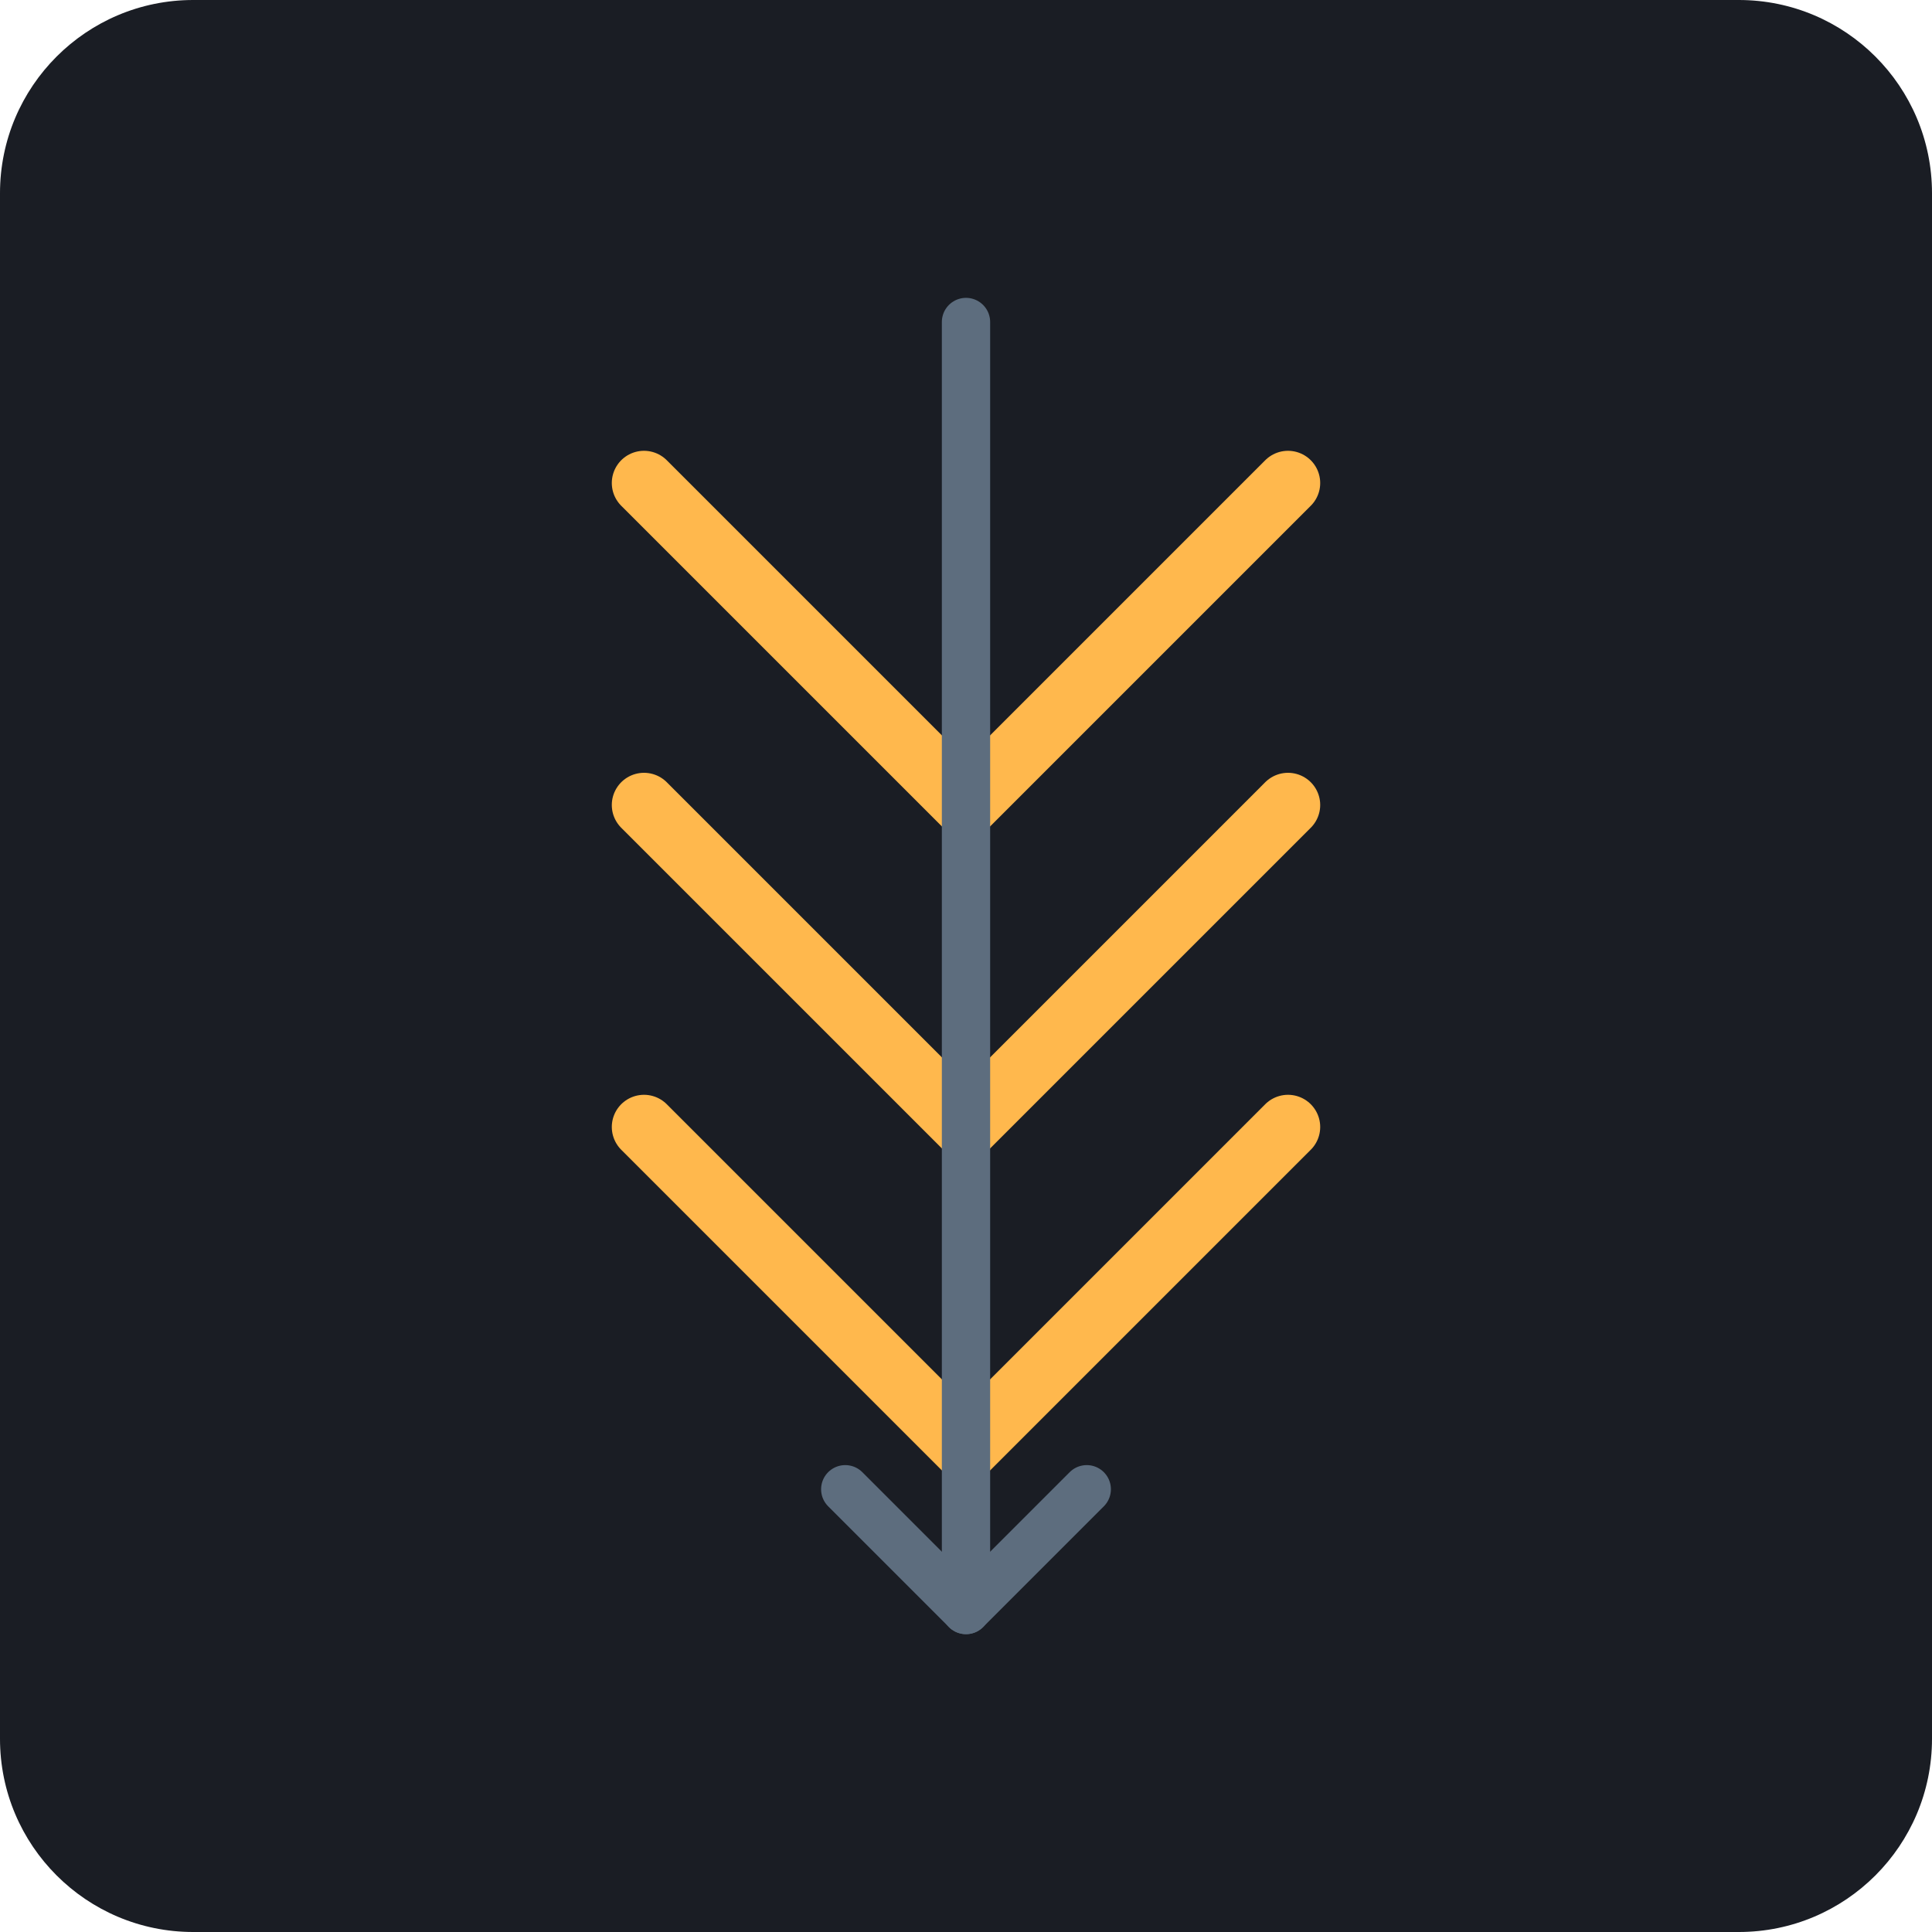
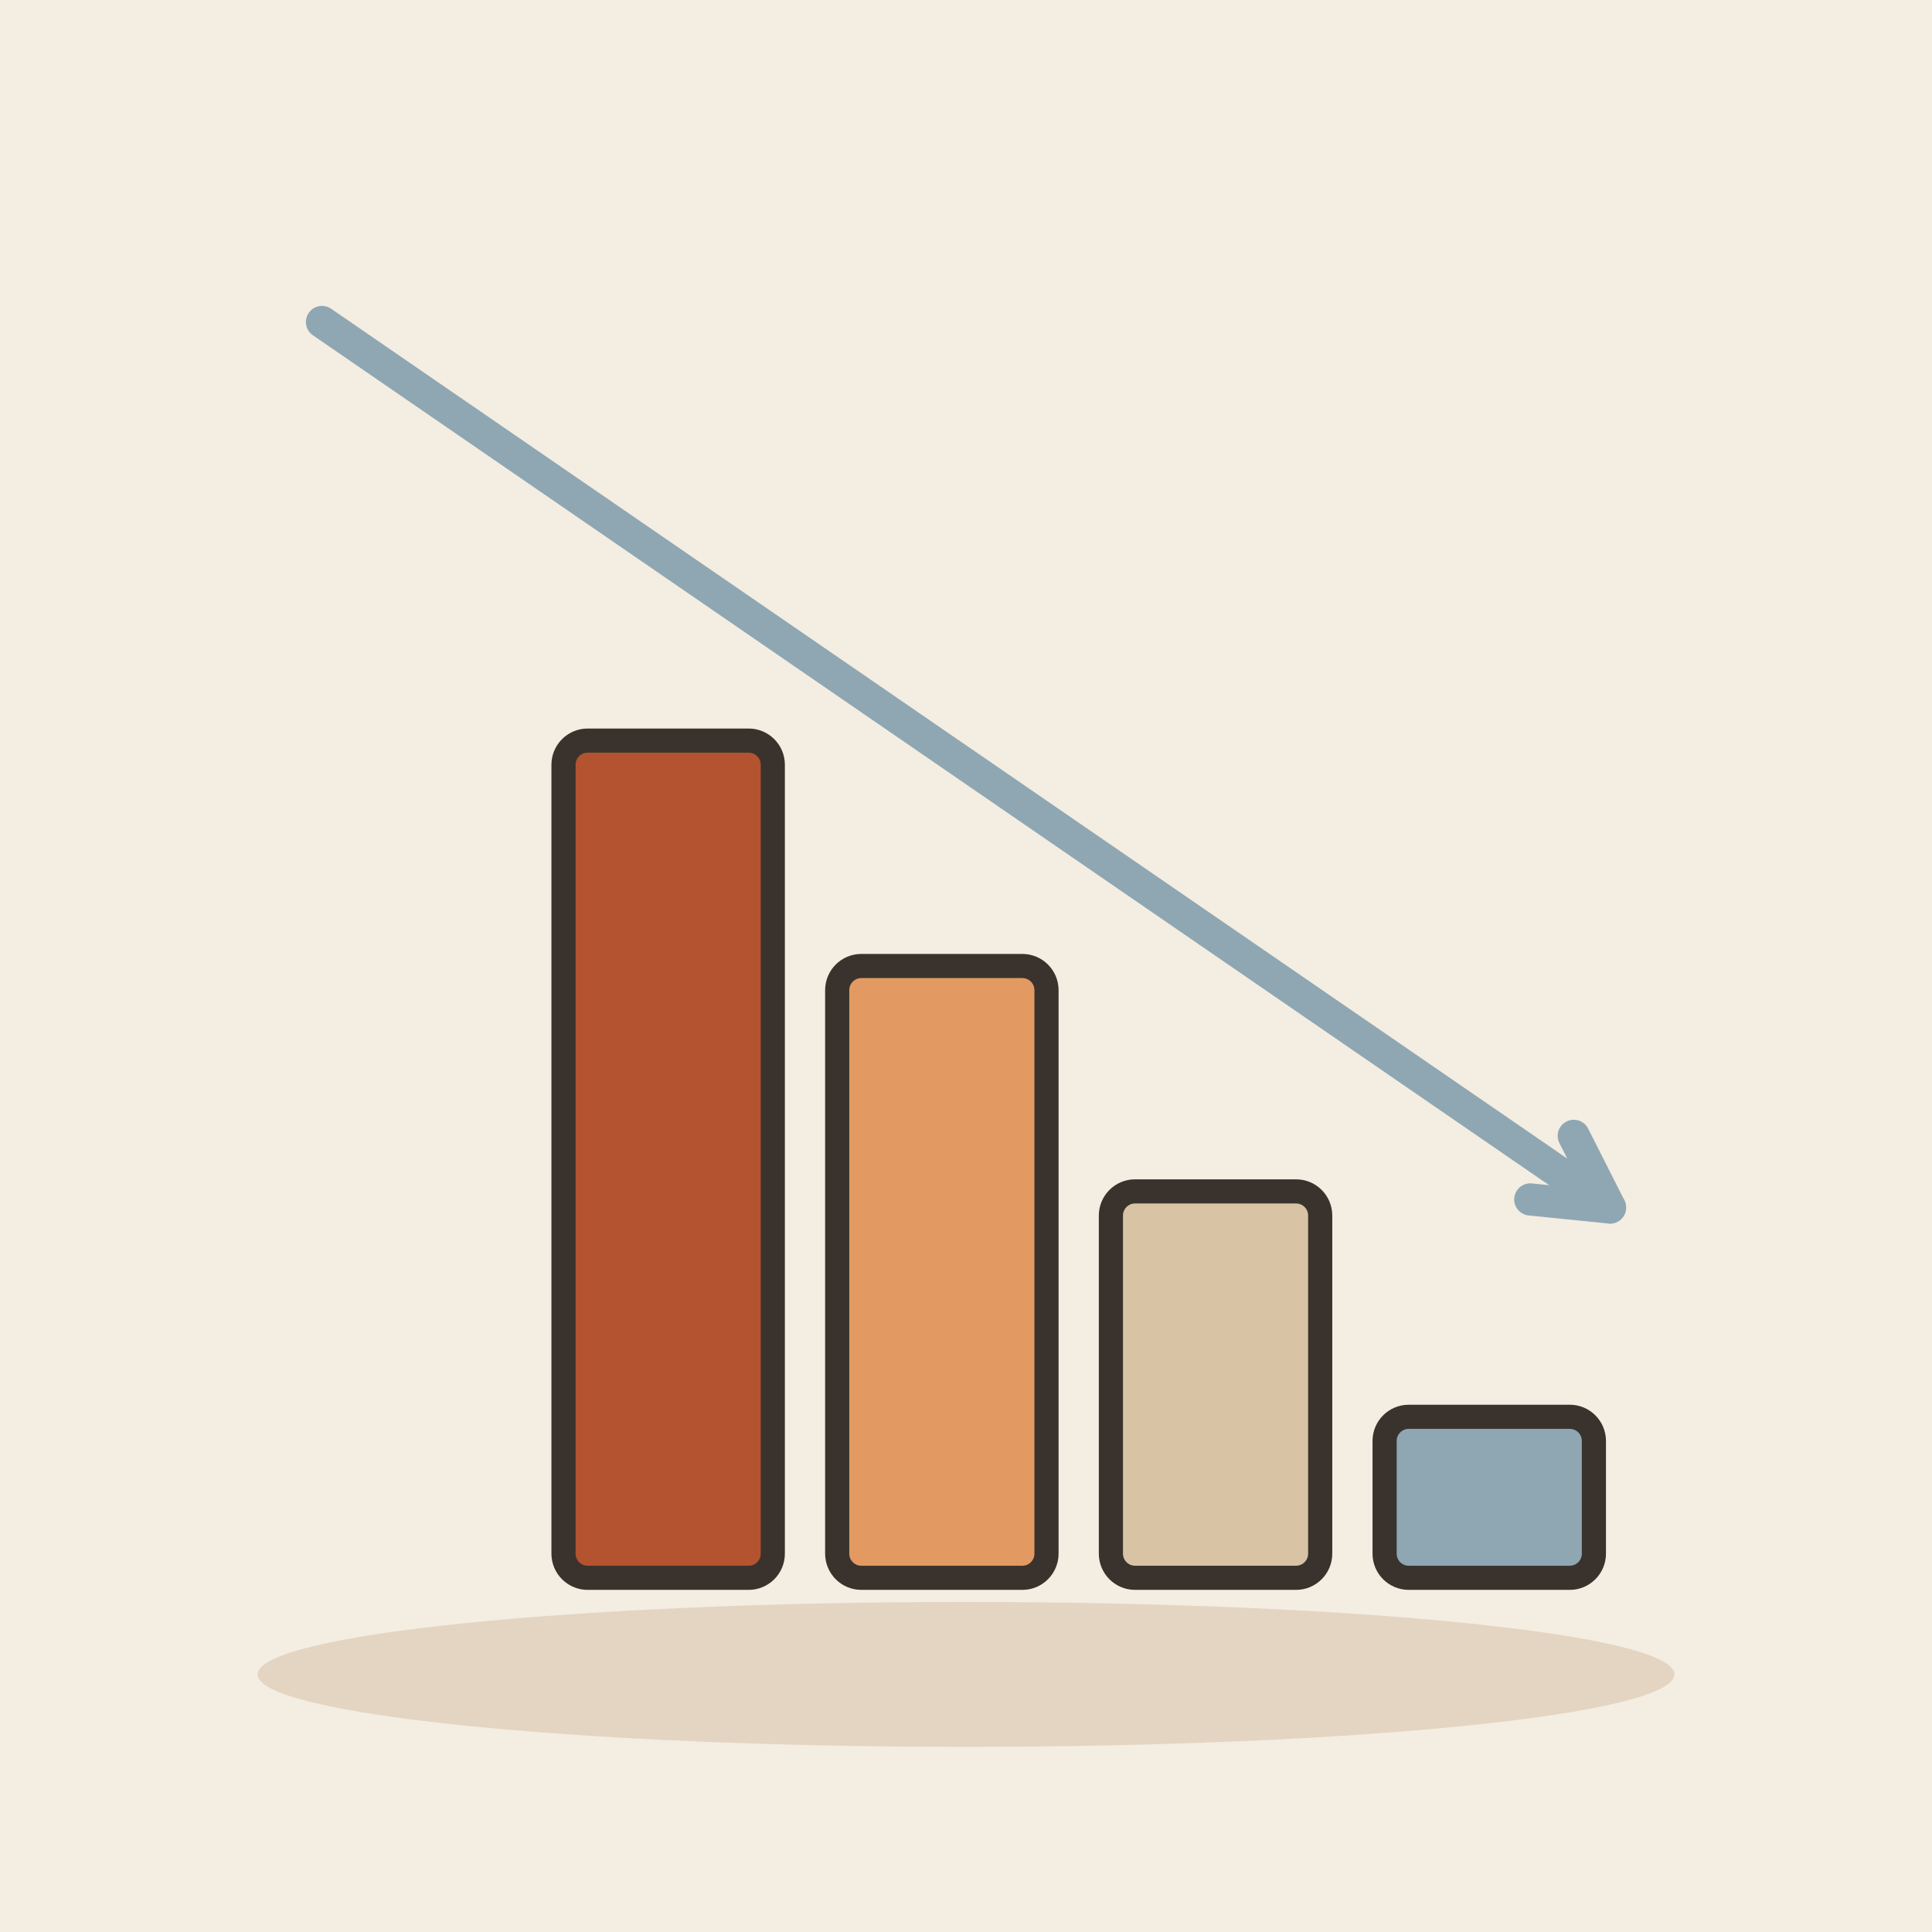
- <svg xmlns="http://www.w3.org/2000/svg" viewBox="0 0 240 240">
-   <rect width="240" height="240" rx="24" fill="#1A1D24" />
-   <g transform="translate(120, 120)">
-     <path d="M-40 -60 L0 -20 L40 -60" fill="none" stroke="#FFB84D" stroke-width="8" stroke-linecap="round" stroke-linejoin="round" />
-     <path d="M-40 -20 L0 20 L40 -20" fill="none" stroke="#FFB84D" stroke-width="8" stroke-linecap="round" stroke-linejoin="round" />
-     <path d="M-40 20 L0 60 L40 20" fill="none" stroke="#FFB84D" stroke-width="8" stroke-linecap="round" stroke-linejoin="round" />
-     <path d="M0 -80 L0 80" fill="none" stroke="#5D6D7E" stroke-width="6" stroke-linecap="round" />
-     <path d="M-15 65 L0 80 L15 65" fill="none" stroke="#5D6D7E" stroke-width="6" stroke-linecap="round" stroke-linejoin="round" />
+ <svg xmlns="http://www.w3.org/2000/svg" viewBox="0 0 240 240" data-style="editorial">
+   <rect width="240" height="240" fill="#F4EDE2" />
+   <ellipse cx="120" cy="208" rx="88" ry="9" fill="#E3D5C1" />
+   <g transform="translate(130 196)">
+     <rect x="-60" y="-104" width="26" height="104" rx="3" fill="#B4532F" stroke="#3A332D" stroke-width="3" stroke-linecap="round" stroke-linejoin="round" />
+     <rect x="-26" y="-76" width="26" height="76" rx="3" fill="#E39A62" stroke="#3A332D" stroke-width="3" stroke-linecap="round" stroke-linejoin="round" />
+     <rect x="8" y="-48" width="26" height="48" rx="3" fill="#D8C3A5" stroke="#3A332D" stroke-width="3" stroke-linecap="round" stroke-linejoin="round" />
+     <rect x="42" y="-20" width="26" height="20" rx="3" fill="#8FA7B3" stroke="#3A332D" stroke-width="3" stroke-linecap="round" stroke-linejoin="round" />
  </g>
+   <path d="M40 40L200 150" stroke="#8FA7B3" stroke-width="4" stroke-linecap="round" fill="none" />
+   <path d="M190.1 149.0L200 150L195.5 141.1" fill="none" stroke="#8FA7B3" stroke-width="4" stroke-linecap="round" stroke-linejoin="round" />
</svg>
